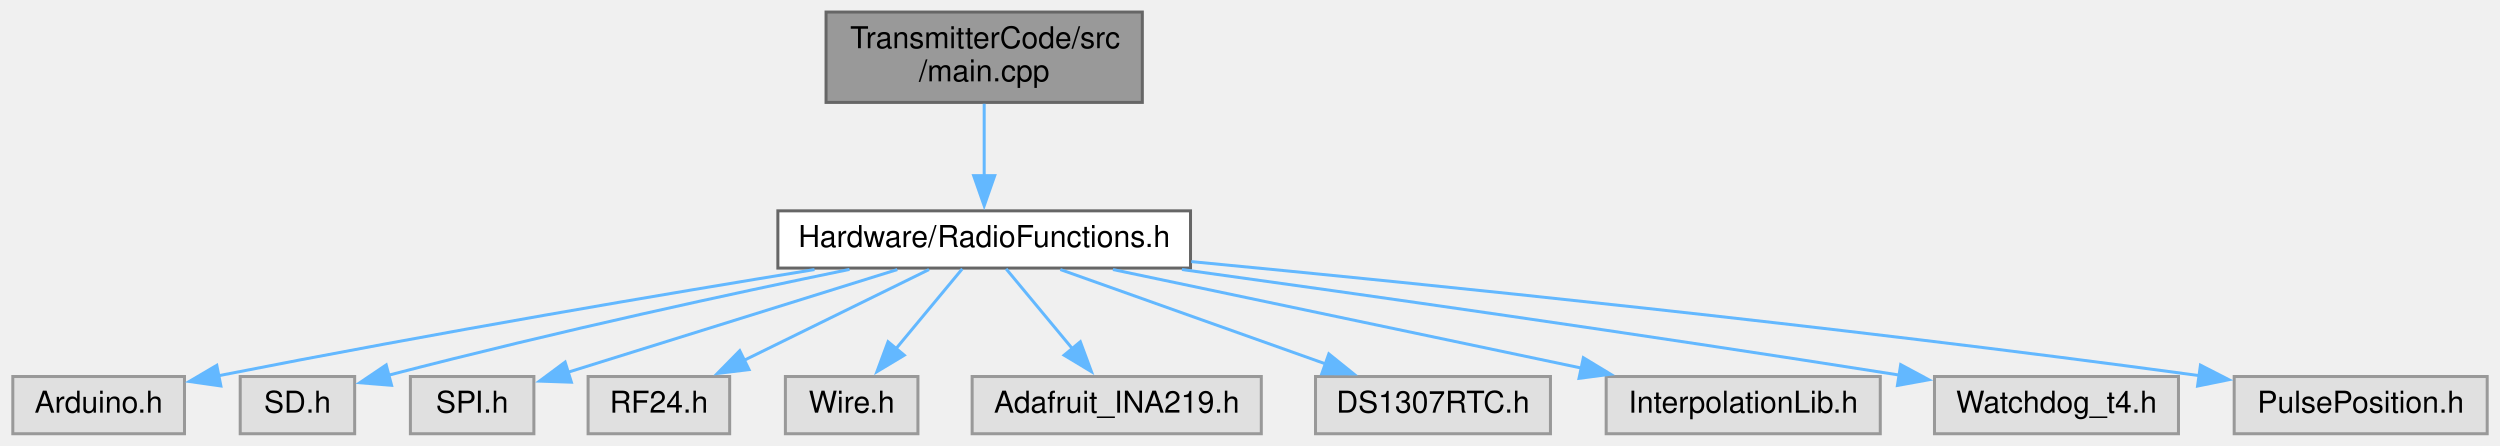
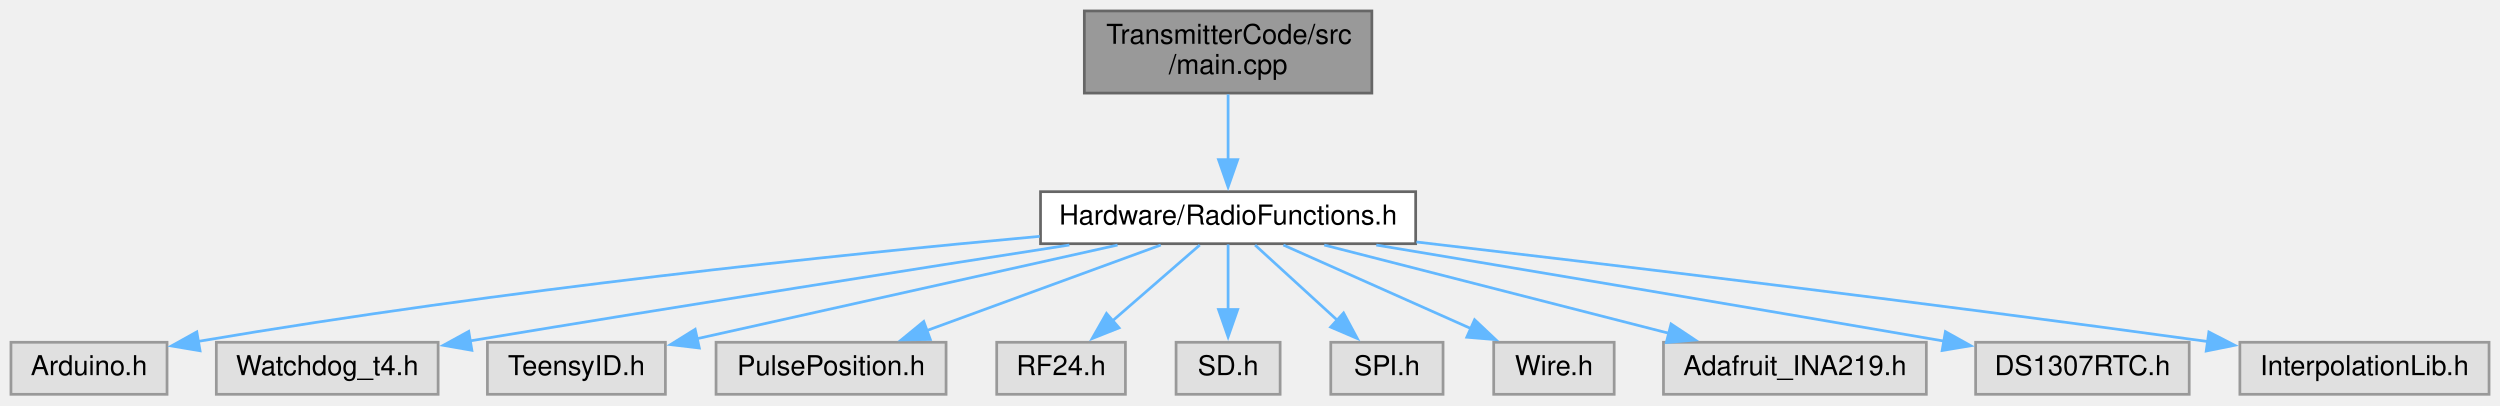
- <svg xmlns="http://www.w3.org/2000/svg" xmlns:xlink="http://www.w3.org/1999/xlink" width="830pt" height="148pt" viewBox="0.00 0.00 829.50 148.00">
+ <svg xmlns="http://www.w3.org/2000/svg" xmlns:xlink="http://www.w3.org/1999/xlink" width="913pt" height="148pt" viewBox="0.00 0.00 913.00 148.00">
  <g id="graph0" class="graph" transform="scale(1 1) rotate(0) translate(4 144)">
    <g id="node1" class="node">
      <g id="a_node1">
        <a xlink:title=" ">
-           <polygon fill="#999999" stroke="#666666" points="375,-140 270,-140 270,-110 375,-110 375,-140" />
-           <text text-anchor="start" x="278" y="-128" font-family="Helvetica,sans-Serif" font-size="10.00">TransmitterCode/src</text>
-           <text text-anchor="middle" x="322.5" y="-117" font-family="Helvetica,sans-Serif" font-size="10.00">/main.cpp</text>
+           <polygon fill="#999999" stroke="#666666" points="497,-140 392,-140 392,-110 497,-110 497,-140" />
+           <text text-anchor="start" x="400" y="-128" font-family="Helvetica,sans-Serif" font-size="10.00">TransmitterCode/src</text>
+           <text text-anchor="middle" x="444.5" y="-117" font-family="Helvetica,sans-Serif" font-size="10.00">/main.cpp</text>
        </a>
      </g>
    </g>
    <g id="node2" class="node">
      <g id="a_node2">
        <a xlink:href="RadioFunctions_8h.html" target="_top" xlink:title=" ">
-           <polygon fill="white" stroke="#666666" points="391,-74 254,-74 254,-55 391,-55 391,-74" />
-           <text text-anchor="middle" x="322.5" y="-62" font-family="Helvetica,sans-Serif" font-size="10.00">Hardware/RadioFunctions.h</text>
+           <polygon fill="white" stroke="#666666" points="513,-74 376,-74 376,-55 513,-55 513,-74" />
+           <text text-anchor="middle" x="444.5" y="-62" font-family="Helvetica,sans-Serif" font-size="10.00">Hardware/RadioFunctions.h</text>
        </a>
      </g>
    </g>
    <g id="edge1" class="edge">
-       <path fill="none" stroke="#63b8ff" d="M322.5,-109.54C322.5,-102.34 322.5,-93.53 322.5,-85.68" />
-       <polygon fill="#63b8ff" stroke="#63b8ff" points="326,-85.69 322.5,-75.69 319,-85.69 326,-85.69" />
+       <path fill="none" stroke="#63b8ff" d="M444.5,-109.54C444.5,-102.34 444.5,-93.53 444.5,-85.68" />
+       <polygon fill="#63b8ff" stroke="#63b8ff" points="448,-85.69 444.5,-75.69 441,-85.69 448,-85.69" />
    </g>
    <g id="node3" class="node">
      <g id="a_node3">
        <a xlink:title=" ">
          <polygon fill="#e0e0e0" stroke="#999999" points="57,-19 0,-19 0,0 57,0 57,-19" />
          <text text-anchor="middle" x="28.5" y="-7" font-family="Helvetica,sans-Serif" font-size="10.00">Arduino.h</text>
        </a>
      </g>
    </g>
    <g id="edge2" class="edge">
-       <path fill="none" stroke="#63b8ff" d="M266.17,-54.51C216.64,-46.42 142.34,-33.85 68.06,-19.22" />
-       <polygon fill="#63b8ff" stroke="#63b8ff" points="69.08,-15.86 58.59,-17.35 67.72,-22.72 69.08,-15.86" />
+       <path fill="none" stroke="#63b8ff" d="M375.71,-57.69C301.98,-50.96 181.3,-38.48 68.37,-19.33" />
+       <polygon fill="#63b8ff" stroke="#63b8ff" points="69.06,-15.9 58.61,-17.66 67.87,-22.8 69.06,-15.9" />
    </g>
    <g id="node4" class="node">
      <g id="a_node4">
        <a xlink:title=" ">
-           <polygon fill="#e0e0e0" stroke="#999999" points="113.5,-19 75.5,-19 75.5,0 113.5,0 113.5,-19" />
-           <text text-anchor="middle" x="94.5" y="-7" font-family="Helvetica,sans-Serif" font-size="10.00">SD.h</text>
+           <polygon fill="#e0e0e0" stroke="#999999" points="156,-19 75,-19 75,0 156,0 156,-19" />
+           <text text-anchor="middle" x="115.5" y="-7" font-family="Helvetica,sans-Serif" font-size="10.00">Watchdog_t4.h</text>
        </a>
      </g>
    </g>
    <g id="edge3" class="edge">
-       <path fill="none" stroke="#63b8ff" d="M277.78,-54.56C239.48,-46.68 182.63,-34.45 124.58,-19.39" />
-       <polygon fill="#63b8ff" stroke="#63b8ff" points="125.75,-16.08 115.19,-16.93 123.97,-22.85 125.75,-16.08" />
+       <path fill="none" stroke="#63b8ff" d="M386.55,-54.53C332.33,-46.09 248.78,-32.94 167.35,-19.46" />
+       <polygon fill="#63b8ff" stroke="#63b8ff" points="168.33,-16.07 157.89,-17.89 167.18,-22.98 168.33,-16.07" />
    </g>
    <g id="node5" class="node">
      <g id="a_node5">
        <a xlink:title=" ">
-           <polygon fill="#e0e0e0" stroke="#999999" points="173,-19 132,-19 132,0 173,0 173,-19" />
-           <text text-anchor="middle" x="152.5" y="-7" font-family="Helvetica,sans-Serif" font-size="10.00">SPI.h</text>
+           <polygon fill="#e0e0e0" stroke="#999999" points="239,-19 174,-19 174,0 239,0 239,-19" />
+           <text text-anchor="middle" x="206.5" y="-7" font-family="Helvetica,sans-Serif" font-size="10.00">TeensyID.h</text>
        </a>
      </g>
    </g>
    <g id="edge4" class="edge">
-       <path fill="none" stroke="#63b8ff" d="M293.66,-54.51C263.29,-45.04 215.6,-30.17 184.19,-20.38" />
-       <polygon fill="#63b8ff" stroke="#63b8ff" points="185.45,-17.11 174.86,-17.47 183.37,-23.79 185.45,-17.11" />
+       <path fill="none" stroke="#63b8ff" d="M404.13,-54.51C361.52,-45.02 294.56,-30.11 250.6,-20.32" />
+       <polygon fill="#63b8ff" stroke="#63b8ff" points="251.39,-16.91 240.87,-18.15 249.87,-23.74 251.39,-16.91" />
    </g>
    <g id="node6" class="node">
      <g id="a_node6">
        <a xlink:title=" ">
-           <polygon fill="#e0e0e0" stroke="#999999" points="238,-19 191,-19 191,0 238,0 238,-19" />
-           <text text-anchor="middle" x="214.5" y="-7" font-family="Helvetica,sans-Serif" font-size="10.00">RF24.h</text>
+           <polygon fill="#e0e0e0" stroke="#999999" points="341.5,-19 257.5,-19 257.5,0 341.5,0 341.5,-19" />
+           <text text-anchor="middle" x="299.5" y="-7" font-family="Helvetica,sans-Serif" font-size="10.00">PulsePosition.h</text>
        </a>
      </g>
    </g>
    <g id="edge5" class="edge">
-       <path fill="none" stroke="#63b8ff" d="M304.18,-54.51C287.32,-46.24 262.07,-33.84 242.65,-24.31" />
-       <polygon fill="#63b8ff" stroke="#63b8ff" points="244.43,-21.29 233.91,-20.02 241.34,-27.57 244.43,-21.29" />
+       <path fill="none" stroke="#63b8ff" d="M419.9,-54.51C396.43,-45.93 360.83,-32.92 334.43,-23.27" />
+       <polygon fill="#63b8ff" stroke="#63b8ff" points="335.75,-20.02 325.16,-19.88 333.35,-26.6 335.75,-20.02" />
    </g>
    <g id="node7" class="node">
      <g id="a_node7">
        <a xlink:title=" ">
-           <polygon fill="#e0e0e0" stroke="#999999" points="300.5,-19 256.5,-19 256.5,0 300.5,0 300.5,-19" />
-           <text text-anchor="middle" x="278.5" y="-7" font-family="Helvetica,sans-Serif" font-size="10.00">Wire.h</text>
+           <polygon fill="#e0e0e0" stroke="#999999" points="407,-19 360,-19 360,0 407,0 407,-19" />
+           <text text-anchor="middle" x="383.5" y="-7" font-family="Helvetica,sans-Serif" font-size="10.00">RF24.h</text>
        </a>
      </g>
    </g>
    <g id="edge6" class="edge">
-       <path fill="none" stroke="#63b8ff" d="M315.23,-54.75C309.22,-47.5 300.49,-36.98 293.04,-28.02" />
-       <polygon fill="#63b8ff" stroke="#63b8ff" points="295.97,-26.07 286.89,-20.61 290.58,-30.54 295.97,-26.07" />
+       <path fill="none" stroke="#63b8ff" d="M434.15,-54.51C425.42,-46.93 412.71,-35.88 402.2,-26.75" />
+       <polygon fill="#63b8ff" stroke="#63b8ff" points="404.68,-24.27 394.84,-20.35 400.09,-29.55 404.68,-24.27" />
    </g>
    <g id="node8" class="node">
      <g id="a_node8">
        <a xlink:title=" ">
-           <polygon fill="#e0e0e0" stroke="#999999" points="414.5,-19 318.5,-19 318.5,0 414.5,0 414.5,-19" />
-           <text text-anchor="middle" x="366.5" y="-7" font-family="Helvetica,sans-Serif" font-size="10.00">Adafruit_INA219.h</text>
+           <polygon fill="#e0e0e0" stroke="#999999" points="463.5,-19 425.5,-19 425.5,0 463.5,0 463.5,-19" />
+           <text text-anchor="middle" x="444.5" y="-7" font-family="Helvetica,sans-Serif" font-size="10.00">SD.h</text>
        </a>
      </g>
    </g>
    <g id="edge7" class="edge">
-       <path fill="none" stroke="#63b8ff" d="M329.77,-54.75C335.78,-47.5 344.51,-36.98 351.96,-28.02" />
-       <polygon fill="#63b8ff" stroke="#63b8ff" points="354.42,-30.54 358.11,-20.61 349.03,-26.07 354.42,-30.54" />
+       <path fill="none" stroke="#63b8ff" d="M444.5,-54.75C444.5,-48.27 444.5,-39.16 444.5,-30.9" />
+       <polygon fill="#63b8ff" stroke="#63b8ff" points="448,-30.96 444.5,-20.96 441,-30.96 448,-30.96" />
    </g>
    <g id="node9" class="node">
      <g id="a_node9">
        <a xlink:title=" ">
-           <polygon fill="#e0e0e0" stroke="#999999" points="510.5,-19 432.5,-19 432.5,0 510.5,0 510.5,-19" />
-           <text text-anchor="middle" x="471.5" y="-7" font-family="Helvetica,sans-Serif" font-size="10.00">DS1307RTC.h</text>
+           <polygon fill="#e0e0e0" stroke="#999999" points="523,-19 482,-19 482,0 523,0 523,-19" />
+           <text text-anchor="middle" x="502.5" y="-7" font-family="Helvetica,sans-Serif" font-size="10.00">SPI.h</text>
        </a>
      </g>
    </g>
    <g id="edge8" class="edge">
-       <path fill="none" stroke="#63b8ff" d="M347.78,-54.51C372,-45.89 408.8,-32.8 435.97,-23.14" />
-       <polygon fill="#63b8ff" stroke="#63b8ff" points="436.92,-26.51 445.17,-19.87 434.58,-19.92 436.92,-26.51" />
+       <path fill="none" stroke="#63b8ff" d="M454.34,-54.51C462.55,-47 474.48,-36.1 484.41,-27.03" />
+       <polygon fill="#63b8ff" stroke="#63b8ff" points="486.67,-29.71 491.69,-20.38 481.95,-24.54 486.67,-29.71" />
    </g>
    <g id="node10" class="node">
      <g id="a_node10">
        <a xlink:title=" ">
-           <polygon fill="#e0e0e0" stroke="#999999" points="620,-19 529,-19 529,0 620,0 620,-19" />
-           <text text-anchor="middle" x="574.5" y="-7" font-family="Helvetica,sans-Serif" font-size="10.00">InterpolationLib.h</text>
+           <polygon fill="#e0e0e0" stroke="#999999" points="585.5,-19 541.5,-19 541.5,0 585.5,0 585.5,-19" />
+           <text text-anchor="middle" x="563.5" y="-7" font-family="Helvetica,sans-Serif" font-size="10.00">Wire.h</text>
        </a>
      </g>
    </g>
    <g id="edge9" class="edge">
-       <path fill="none" stroke="#63b8ff" d="M365.25,-54.51C408.19,-45.48 474.48,-31.54 520.91,-21.77" />
-       <polygon fill="#63b8ff" stroke="#63b8ff" points="521.42,-25.24 530.48,-19.76 519.98,-18.39 521.42,-25.24" />
+       <path fill="none" stroke="#63b8ff" d="M464.69,-54.51C483.52,-46.12 511.87,-33.5 533.37,-23.92" />
+       <polygon fill="#63b8ff" stroke="#63b8ff" points="534.52,-27.24 542.23,-19.97 531.67,-20.85 534.52,-27.24" />
    </g>
    <g id="node11" class="node">
      <g id="a_node11">
        <a xlink:title=" ">
-           <polygon fill="#e0e0e0" stroke="#999999" points="719,-19 638,-19 638,0 719,0 719,-19" />
-           <text text-anchor="middle" x="678.5" y="-7" font-family="Helvetica,sans-Serif" font-size="10.00">Watchdog_t4.h</text>
+           <polygon fill="#e0e0e0" stroke="#999999" points="699.5,-19 603.5,-19 603.5,0 699.5,0 699.5,-19" />
+           <text text-anchor="middle" x="651.5" y="-7" font-family="Helvetica,sans-Serif" font-size="10.00">Adafruit_INA219.h</text>
        </a>
      </g>
    </g>
    <g id="edge10" class="edge">
-       <path fill="none" stroke="#63b8ff" d="M388.16,-54.52C447.82,-46.24 538.58,-33.34 626.36,-19.47" />
-       <polygon fill="#63b8ff" stroke="#63b8ff" points="626.78,-22.94 636.11,-17.92 625.69,-16.03 626.78,-22.94" />
+       <path fill="none" stroke="#63b8ff" d="M479.61,-54.51C514.36,-45.61 567.73,-31.95 605.77,-22.21" />
+       <polygon fill="#63b8ff" stroke="#63b8ff" points="606.27,-25.69 615.09,-19.82 604.54,-18.91 606.27,-25.69" />
    </g>
    <g id="node12" class="node">
      <g id="a_node12">
        <a xlink:title=" ">
-           <polygon fill="#e0e0e0" stroke="#999999" points="821.5,-19 737.5,-19 737.5,0 821.5,0 821.5,-19" />
-           <text text-anchor="middle" x="779.5" y="-7" font-family="Helvetica,sans-Serif" font-size="10.00">PulsePosition.h</text>
+           <polygon fill="#e0e0e0" stroke="#999999" points="795.5,-19 717.5,-19 717.5,0 795.5,0 795.5,-19" />
+           <text text-anchor="middle" x="756.5" y="-7" font-family="Helvetica,sans-Serif" font-size="10.00">DS1307RTC.h</text>
        </a>
      </g>
    </g>
    <g id="edge11" class="edge">
-       <path fill="none" stroke="#63b8ff" d="M391.25,-57.15C469.74,-49.63 602.27,-36.13 726.05,-19.27" />
-       <polygon fill="#63b8ff" stroke="#63b8ff" points="726.3,-22.77 735.73,-17.94 725.34,-15.83 726.3,-22.77" />
+       <path fill="none" stroke="#63b8ff" d="M498.62,-54.51C549.6,-46.01 628.43,-32.8 706.24,-19.38" />
+       <polygon fill="#63b8ff" stroke="#63b8ff" points="706.46,-22.89 715.72,-17.74 705.27,-16 706.46,-22.89" />
+     </g>
+     <g id="node13" class="node">
+       <g id="a_node13">
+         <a xlink:title=" ">
+           <polygon fill="#e0e0e0" stroke="#999999" points="905,-19 814,-19 814,0 905,0 905,-19" />
+           <text text-anchor="middle" x="859.5" y="-7" font-family="Helvetica,sans-Serif" font-size="10.00">InterpolationLib.h</text>
+         </a>
+       </g>
+     </g>
+     <g id="edge12" class="edge">
+       <path fill="none" stroke="#63b8ff" d="M513.26,-55.63C583.29,-47.47 695.31,-34.03 802.27,-19.27" />
+       <polygon fill="#63b8ff" stroke="#63b8ff" points="802.68,-22.75 812.1,-17.91 801.71,-15.81 802.68,-22.75" />
    </g>
  </g>
</svg>
